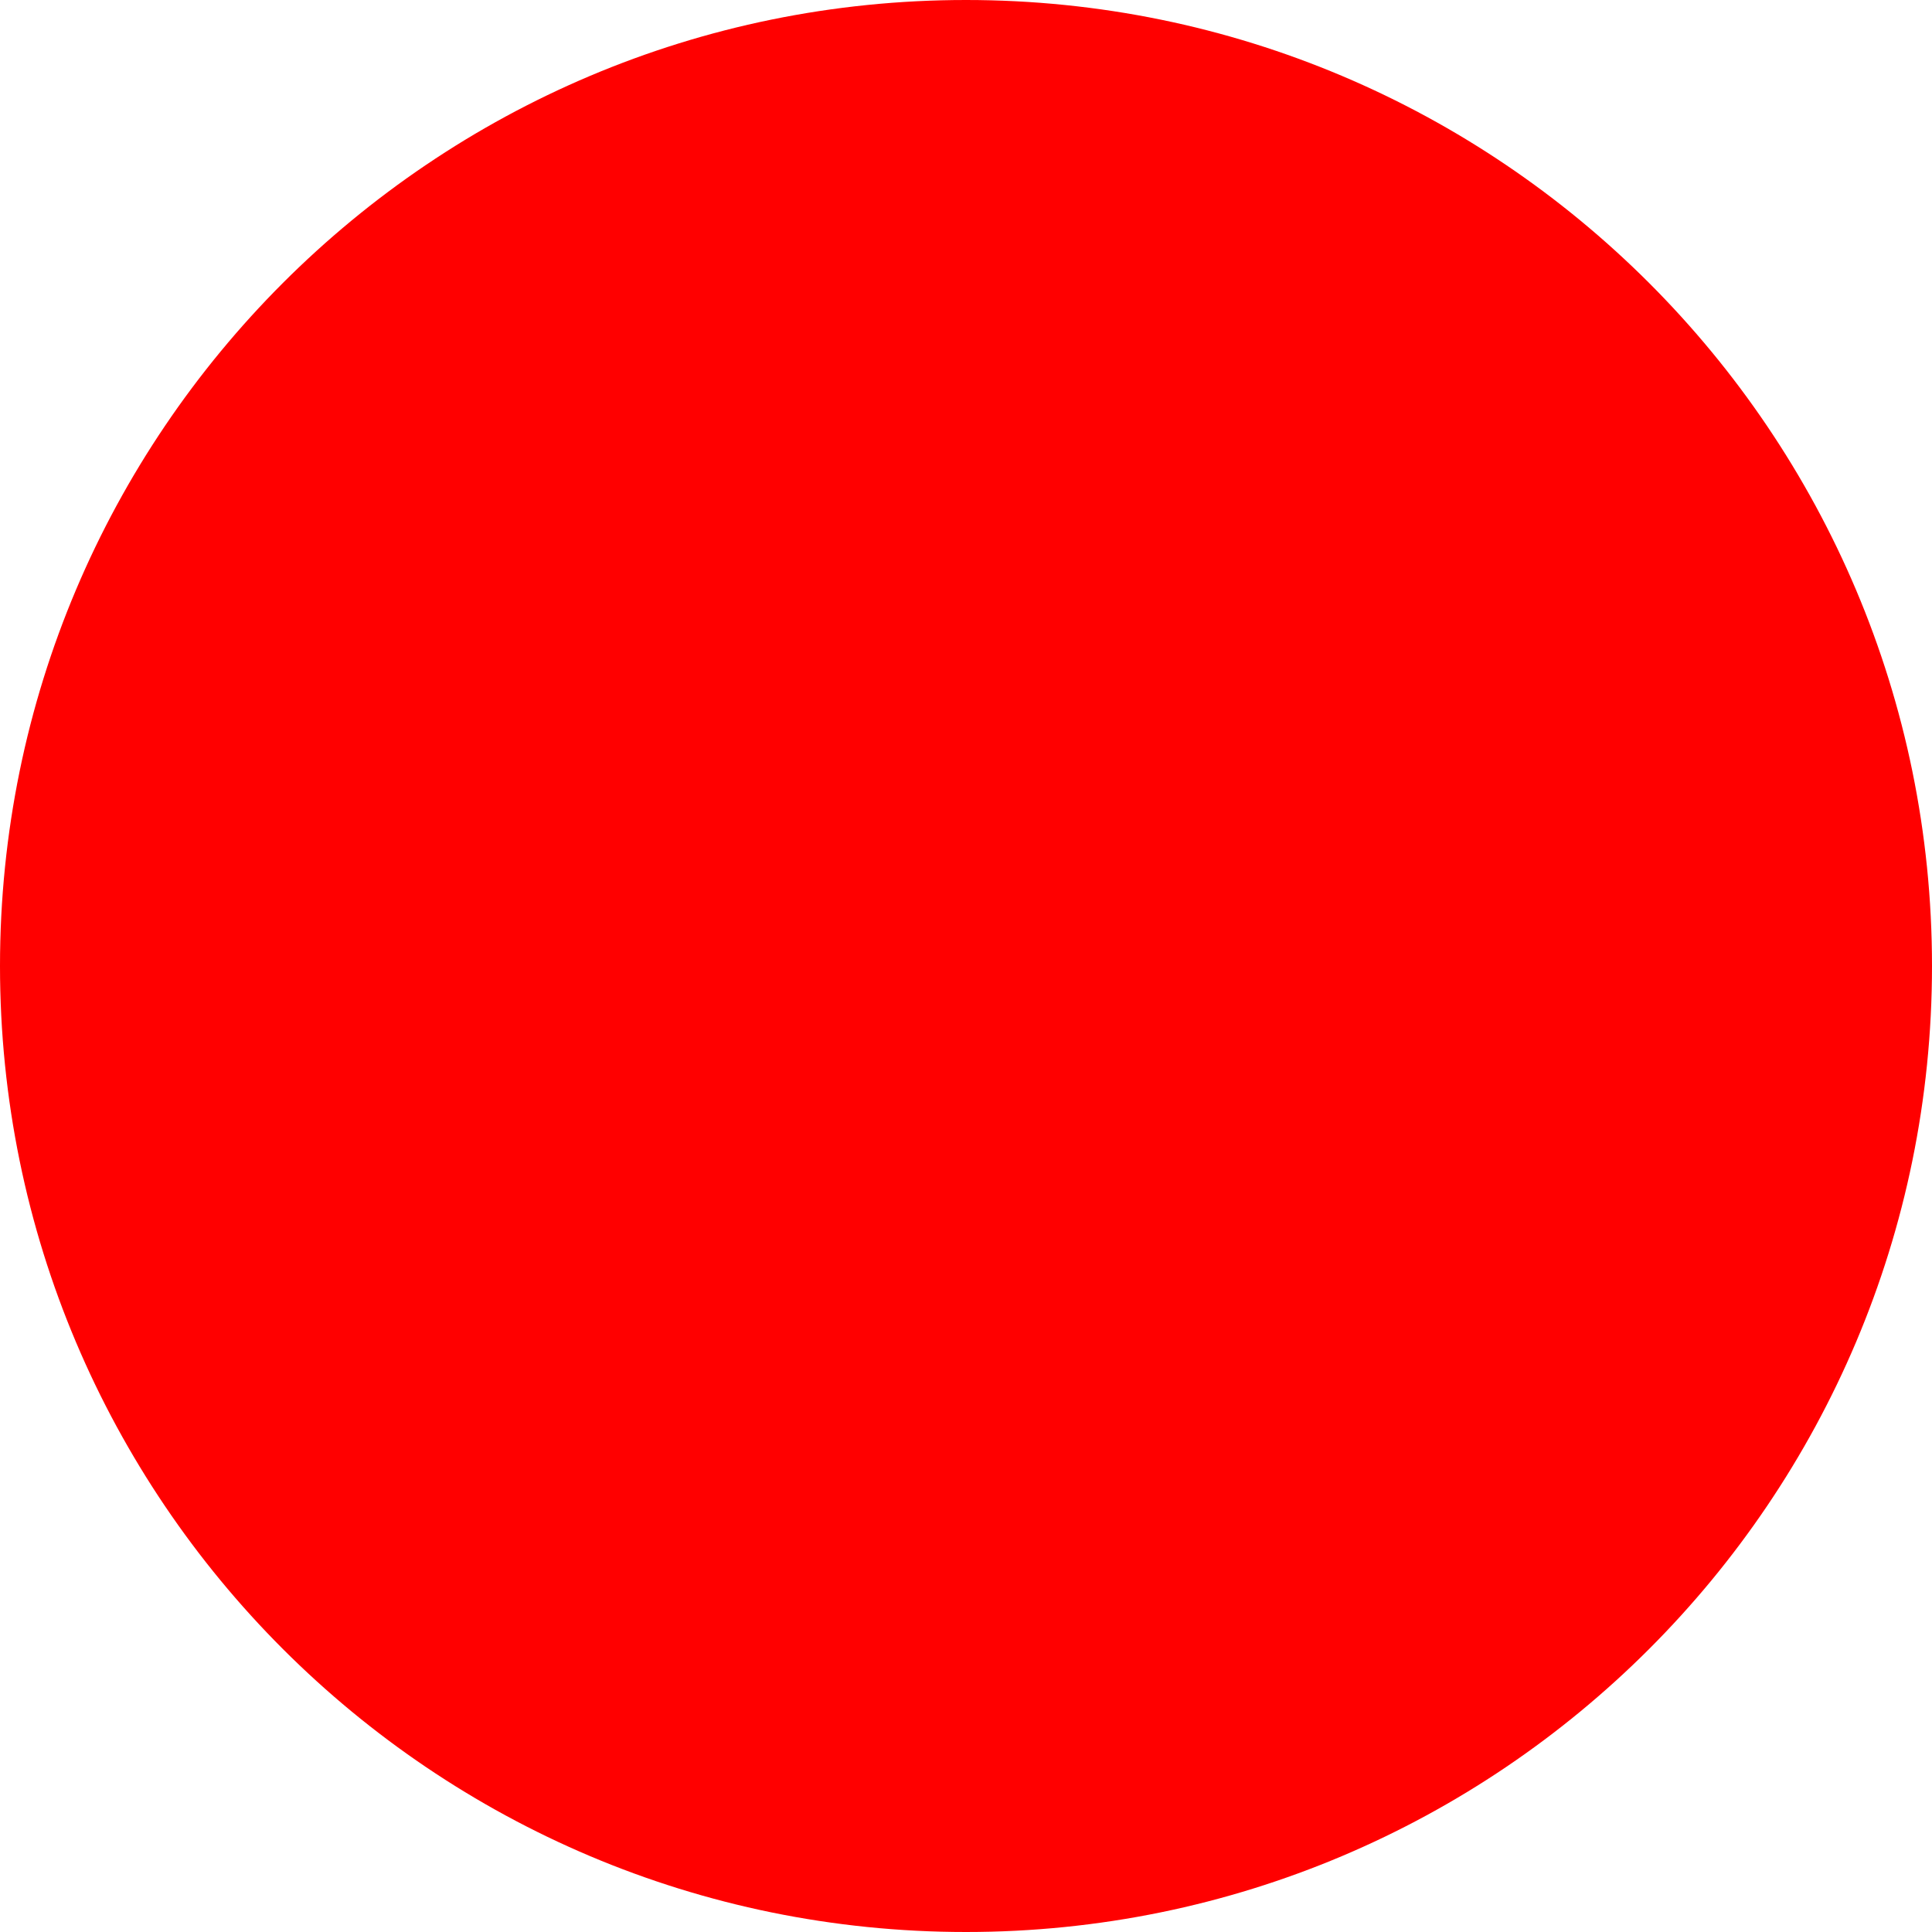
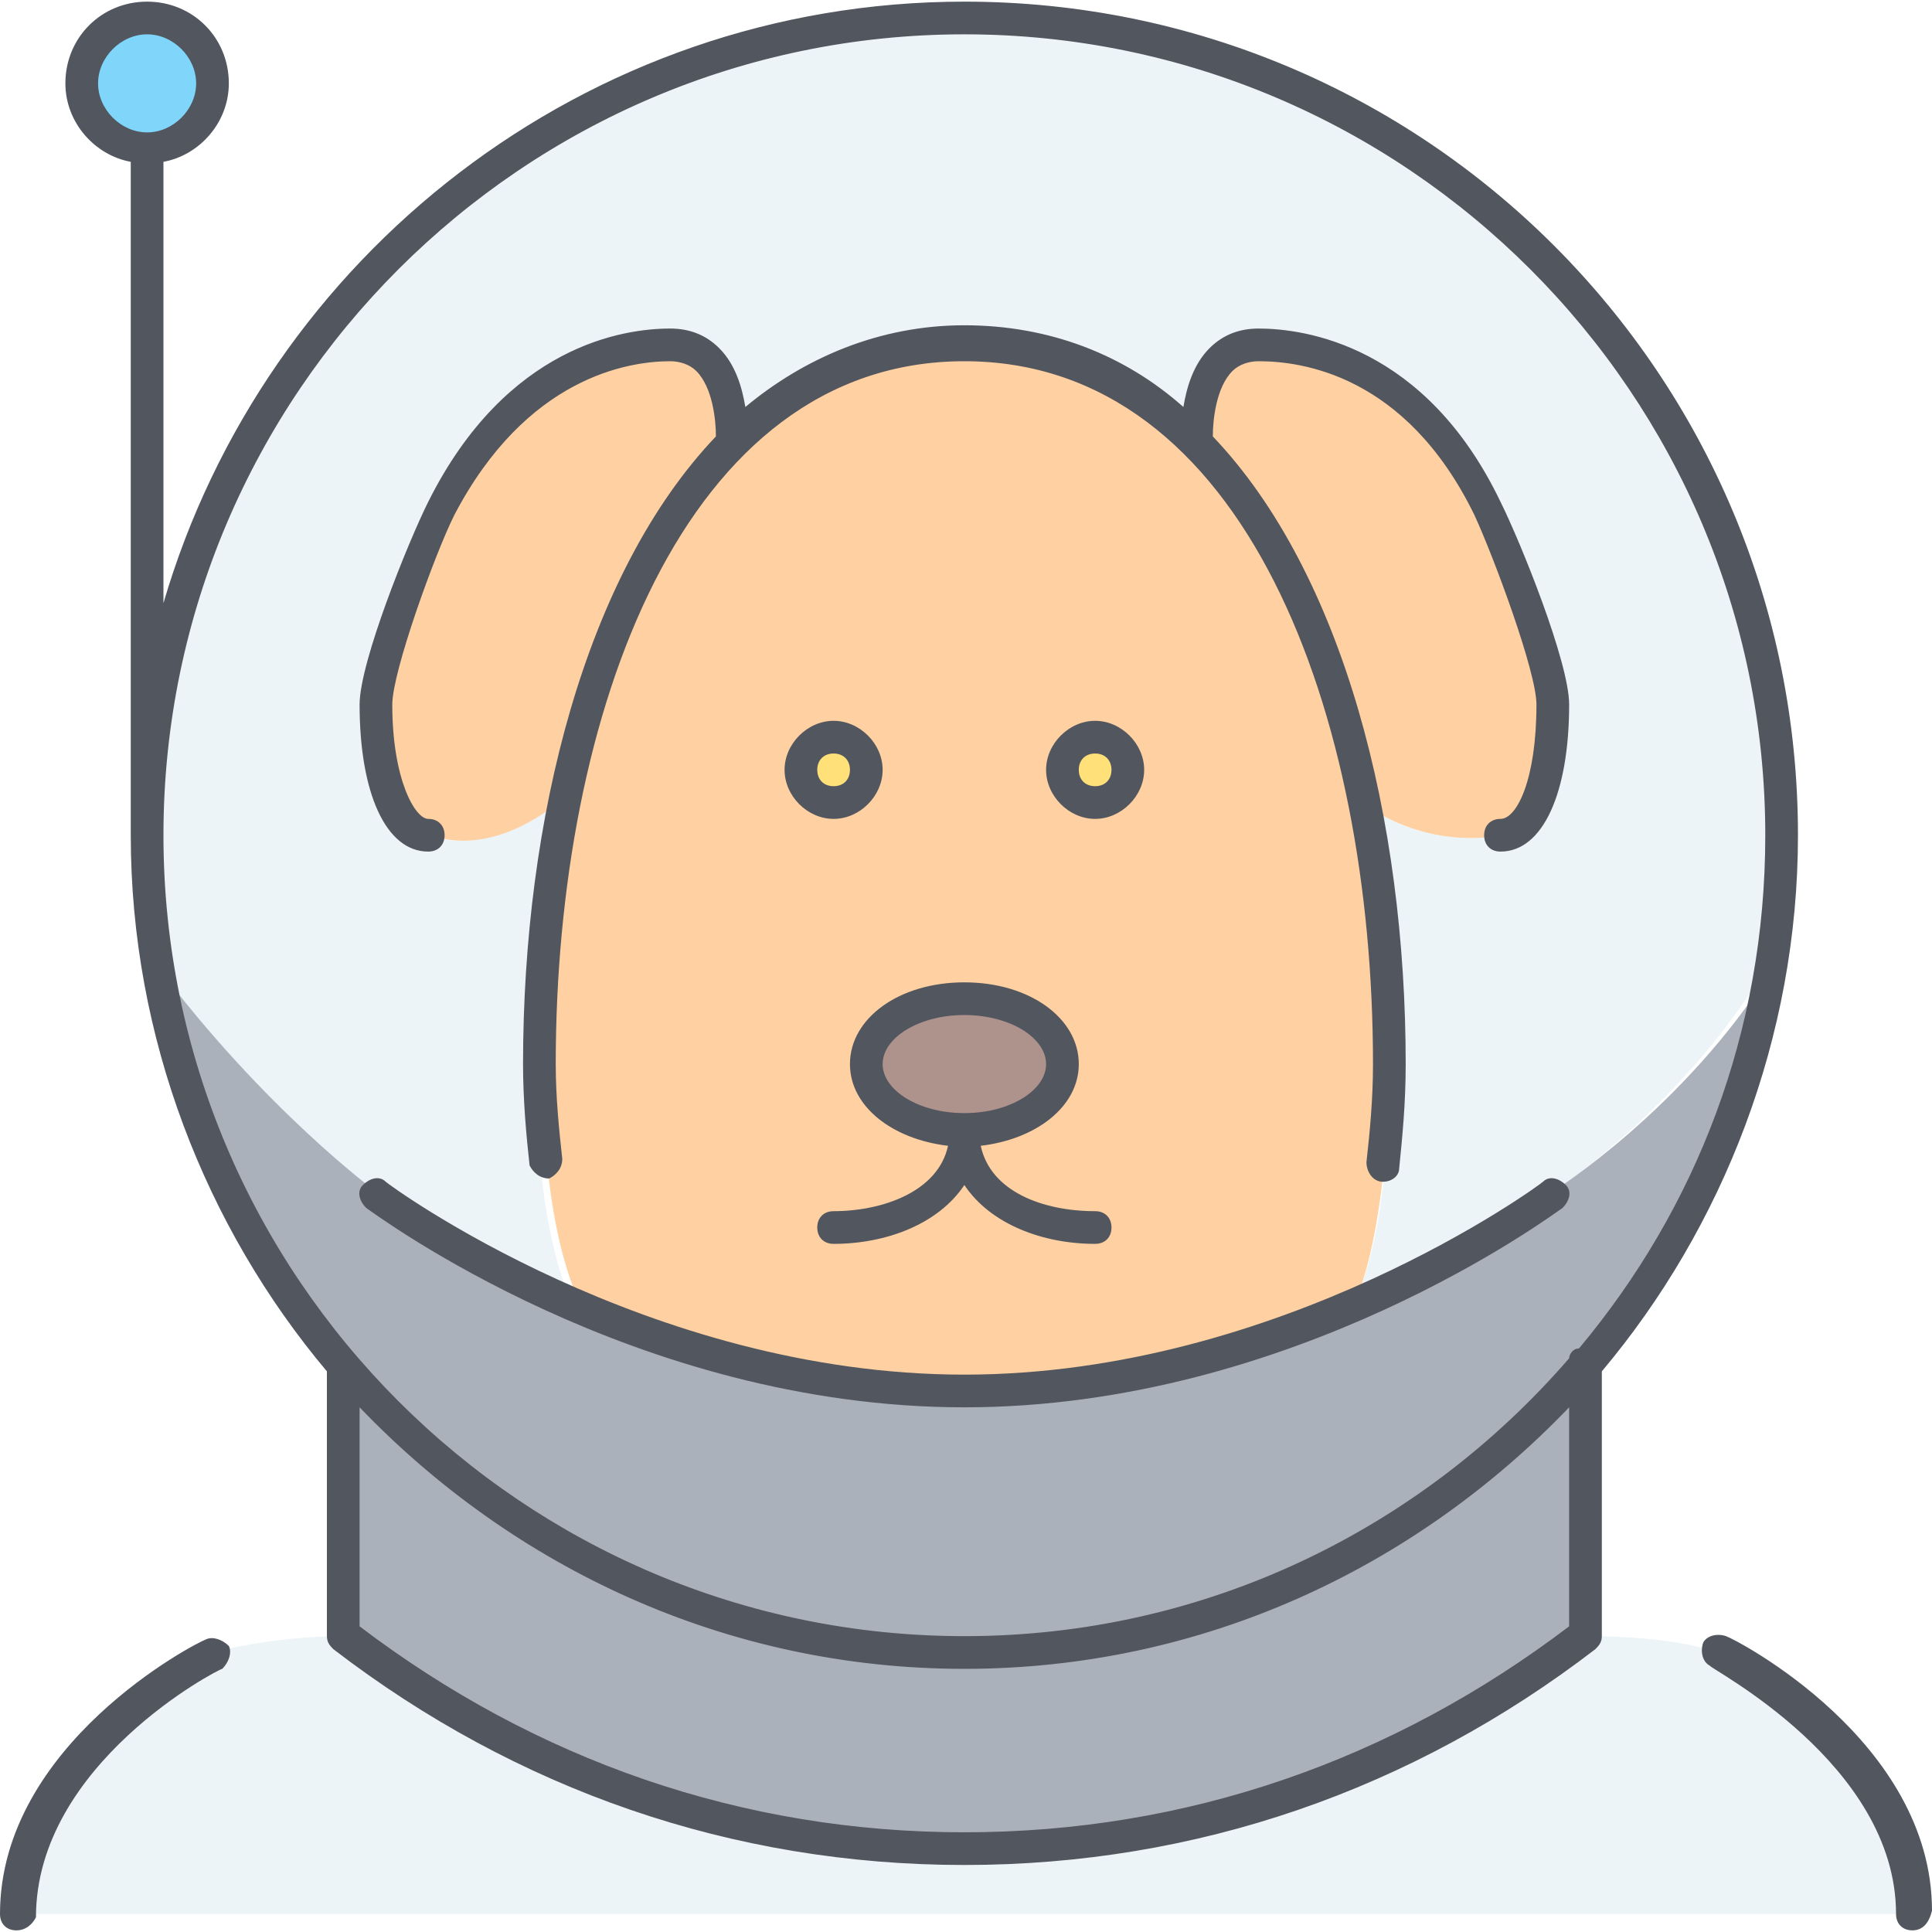
- <svg xmlns="http://www.w3.org/2000/svg" width="512" height="512">
-   <circle cx="256" cy="256" r="256" fill="red" />
+ <svg xmlns="http://www.w3.org/2000/svg" height="800px" width="800px" version="1.1" id="Layer_1" viewBox="0 0 504.32 504.32" xml:space="preserve">
+   <g transform="translate(1 1)">
+     <path style="fill:#FFD0A1;" d="M361.667,276.76c0,9.387-0.853,39.253-7.68,58.88l0.853,2.56   c-27.307,11.947-63.147,23.04-103.253,23.04c-40.107,0-75.947-11.093-103.253-23.04l0.853-1.707   c-8.533-21.333-8.533-51.2-8.533-60.587c0-23.893,2.56-46.933,6.827-69.12c7.68-37.547,22.187-71.68,43.52-93.013   c16.213-16.213,35.84-25.6,60.587-25.6s44.373,9.387,60.587,25.6c22.187,22.187,36.693,56.32,44.373,94.72   C359.96,230.68,361.667,253.72,361.667,276.76" />
+     <path style="fill:#ECF4F7;" d="M353.987,335.64c7.68-20.48,7.68-49.493,7.68-58.88c0-23.04-1.707-46.08-5.973-67.413l0,0   c17.92,11.947,34.987,7.68,34.987,7.68c8.533,0,13.653-15.36,13.653-34.133c0-9.387-11.947-40.107-17.067-51.2   C370.2,97.56,344.6,89.027,327.533,89.027c-17.067,0-16.213,25.6-16.213,25.6l0,0c-16.213-16.213-35.84-25.6-60.587-25.6   c-24.747,0-44.373,9.387-60.587,25.6l0,0c0,0,0.853-25.6-16.213-25.6c-17.067,0-42.667,8.533-59.733,42.667   c-5.12,11.093-17.067,41.813-17.067,51.2c0,18.773,5.12,34.133,13.653,34.133c0,0,14.507,6.827,34.133-9.387h0.853   c-4.267,22.187-6.827,45.227-6.827,69.12c0,9.387,0,39.253,8.533,60.587l-0.853,1.707c-30.72-13.653-50.347-28.16-50.347-28.16   s-29.013-22.187-57.173-58.88c-1.707-11.093-2.56-23.04-2.56-34.987c0-117.76,95.573-213.333,213.333-213.333   c117.76,0,213.333,95.573,213.333,213.333c0,11.947-0.853,23.893-2.56,34.987H459.8c-22.187,36.693-56.32,58.88-56.32,58.88   s-19.627,14.507-50.347,28.16L353.987,335.64z M250.733,481.56v17.067H3.267c0-42.667,51.2-68.267,51.2-68.267   s15.36-4.267,34.133-4.267C132.973,461.08,189.293,481.56,250.733,481.56z M498.2,498.627H250.733V481.56   c61.44,0,117.76-20.48,162.133-55.467l0,0c24.747,0,34.133,4.267,34.133,4.267S498.2,455.96,498.2,498.627z" />
+     <path style="fill:#FFE079;" d="M284.867,191.427c5.12,0,8.533,4.267,8.533,8.533s-3.413,8.533-8.533,8.533   c-5.12,0-8.533-4.267-8.533-8.533S279.747,191.427,284.867,191.427z M216.6,191.427c5.12,0,8.533,4.267,8.533,8.533   s-3.413,8.533-8.533,8.533c-5.12,0-8.533-4.267-8.533-8.533S211.48,191.427,216.6,191.427z" />
+     <path style="fill:#FFD0A1;" d="M190.147,114.627L190.147,114.627c-22.187,21.333-35.84,55.467-43.52,93.013h-0.853   c-19.627,16.213-34.133,9.387-34.133,9.387c-8.533,0-13.653-15.36-13.653-34.133c0-9.387,11.947-40.107,17.067-51.2   c17.067-34.133,42.667-42.667,59.733-42.667S190.147,114.627,190.147,114.627z M404.333,182.893   c0,18.773-5.12,34.133-13.653,34.133c0,0-17.067,4.267-34.987-7.68l0,0c-7.68-38.4-22.187-72.533-44.373-94.72l0,0   c0,0-0.853-25.6,16.213-25.6c17.067,0,42.667,8.533,59.733,42.667C392.387,142.787,404.333,173.507,404.333,182.893z" />
+     <g>
+       <path style="fill:#AAB1BA;" d="M412.867,355.267v70.827C367.64,461.08,312.173,481.56,250.733,481.56S132.973,461.08,88.6,426.093    V356.12c39.253,46.08,97.28,75.093,162.133,75.093S373.613,401.347,412.867,355.267" />
+       <path style="fill:#AAB1BA;" d="M461.507,252.013c-6.827,39.253-23.893,75.093-48.64,103.253    c-39.253,46.08-97.28,75.093-162.133,75.093S127.853,401.347,88.6,355.267c-24.747-29.013-41.813-64.853-48.64-104.107    c28.16,37.547,57.173,58.88,57.173,58.88s19.627,14.507,50.347,28.16c27.307,11.947,63.147,23.04,103.253,23.04    c40.107,0,75.947-11.093,103.253-23.04c30.72-13.653,50.347-28.16,50.347-28.16S438.467,288.707,461.507,252.013L461.507,252.013z    " />
+     </g>
+     <path style="fill:#AE938D;" d="M250.733,259.693c14.507,0,25.6,7.68,25.6,17.067s-11.093,17.067-25.6,17.067   c-14.507,0-25.6-7.68-25.6-17.067S236.227,259.693,250.733,259.693" />
+     <path style="fill:#80D6FA;" d="M54.467,20.76c0,9.387-7.68,17.067-17.067,17.067s-17.067-7.68-17.067-17.067   S28.013,3.693,37.4,3.693S54.467,11.373,54.467,20.76" />
+   </g>
+   <path style="fill:#51565F;" d="M499.2,503.893c-2.56,0-4.267-1.707-4.267-4.267c0-39.253-48.64-64-48.64-64.853  c-1.707-0.853-2.56-3.413-1.707-5.973c0.853-1.707,3.413-2.56,5.973-1.707c2.56,0.853,53.76,27.307,53.76,71.68  C503.467,502.187,501.76,503.893,499.2,503.893z M4.267,503.893c-2.56,0-4.267-1.707-4.267-4.267c0-44.373,51.2-70.827,53.76-71.68  c1.707-0.853,4.267,0,5.973,1.707c0.853,1.707,0,4.267-1.707,5.973c-0.853,0-48.64,24.747-48.64,64.853  C8.533,502.187,6.827,503.893,4.267,503.893z M251.733,486.827c-60.587,0-116.907-19.627-164.693-56.32  c-0.853-0.853-1.707-1.707-1.707-3.413v-69.12c-31.573-37.547-51.2-87.04-51.2-139.947V42.24C24.747,40.533,17.067,32,17.067,21.76  c0-11.947,9.387-21.333,21.333-21.333S59.733,9.813,59.733,21.76c0,10.24-7.68,18.773-17.067,20.48v115.2  C69.12,66.987,152.747,0.427,251.733,0.427c120.32,0,217.6,97.28,217.6,217.6c0,52.907-19.627,102.4-51.2,139.947v69.12  c0,1.707-0.853,2.56-1.707,3.413C368.64,467.2,312.32,486.827,251.733,486.827z M93.867,424.533  c46.08,34.987,99.84,53.76,157.867,53.76S363.52,459.52,409.6,424.533V367.36c-40.107,41.813-95.573,68.267-157.867,68.267  s-117.76-26.453-157.867-68.267V424.533z M251.733,8.96c-115.2,0-209.067,93.867-209.067,209.067s93.867,209.067,209.067,209.067  c63.147,0,119.467-28.16,157.867-72.533c0-0.853,0.853-2.56,2.56-2.56c30.72-36.693,48.64-82.773,48.64-133.973  C460.8,102.827,366.933,8.96,251.733,8.96z M38.4,8.96c-6.827,0-12.8,5.973-12.8,12.8s5.973,12.8,12.8,12.8s12.8-5.973,12.8-12.8  S45.227,8.96,38.4,8.96z M251.733,367.36c-86.187,0-153.6-50.347-156.16-52.053c-1.707-1.707-2.56-4.267-0.853-5.973  c1.707-1.707,4.267-2.56,5.973-0.853c0.853,0.853,68.267,50.347,151.04,50.347s150.187-49.493,151.04-50.347  c1.707-1.707,4.267-0.853,5.973,0.853c1.707,1.707,0.853,4.267-0.853,5.973C405.333,317.013,337.92,367.36,251.733,367.36z   M285.867,324.693c-13.653,0-27.307-5.12-34.133-15.36c-6.827,10.24-20.48,15.36-34.133,15.36c-2.56,0-4.267-1.707-4.267-4.267  c0-2.56,1.707-4.267,4.267-4.267c12.8,0,27.307-5.12,29.867-17.067c-14.507-1.707-25.6-10.24-25.6-21.333  c0-11.947,12.8-21.333,29.867-21.333s29.867,9.387,29.867,21.333c0,11.093-11.093,19.627-25.6,21.333  c2.56,11.947,16.213,17.067,29.867,17.067c2.56,0,4.267,1.707,4.267,4.267C290.133,322.987,288.427,324.693,285.867,324.693z   M251.733,264.96c-11.947,0-21.333,5.973-21.333,12.8s9.387,12.8,21.333,12.8c11.947,0,21.333-5.973,21.333-12.8  S263.68,264.96,251.733,264.96z M360.96,308.48L360.96,308.48c-2.56,0-4.267-2.56-4.267-5.12c0.853-7.68,1.707-16.213,1.707-25.6  c0-91.307-33.28-183.467-106.667-183.467s-106.667,92.16-106.667,183.467c0,8.533,0.853,17.067,1.707,24.747  c0,2.56-1.707,4.267-3.413,5.12c-2.56,0-4.267-1.707-5.12-3.413c-0.853-7.68-1.707-17.067-1.707-26.453  c0-64,16.213-128,50.347-163.84c0-4.267-0.853-12.8-5.12-17.067c-1.707-1.707-4.267-2.56-6.827-2.56  c-11.093,0-37.547,4.267-56.32,40.107c-5.12,10.24-16.213,40.96-16.213,49.493c0,19.627,5.973,29.867,9.387,29.867  c2.56,0,4.267,1.707,4.267,4.267s-1.707,4.267-4.267,4.267c-11.093,0-17.92-15.36-17.92-38.4c0-11.093,12.8-42.667,17.92-52.907  c20.48-40.96,51.2-45.227,63.147-45.227c5.12,0,9.387,1.707,12.8,5.12c4.267,4.267,5.973,10.24,6.827,15.36  c15.36-12.8,34.987-21.333,57.173-21.333c22.187,0,41.813,7.68,57.173,21.333c0.853-5.12,2.56-11.093,6.827-15.36  c3.413-3.413,7.68-5.12,12.8-5.12c11.947,0,43.52,4.267,63.147,45.227c5.12,10.24,17.92,41.813,17.92,52.907  c0,23.04-6.827,38.4-17.92,38.4c-2.56,0-4.267-1.707-4.267-4.267s1.707-4.267,4.267-4.267c4.267,0,9.387-10.24,9.387-29.867  c0-8.533-11.093-38.4-16.213-49.493c-17.92-36.693-45.227-40.107-56.32-40.107c-2.56,0-5.12,0.853-6.827,2.56  c-4.267,4.267-5.12,12.8-5.12,17.067c34.133,35.84,50.347,99.84,50.347,163.84c0,10.24-0.853,18.773-1.707,27.307  C365.227,306.773,363.52,308.48,360.96,308.48z M285.867,213.76c-6.827,0-12.8-5.973-12.8-12.8s5.973-12.8,12.8-12.8  c6.827,0,12.8,5.973,12.8,12.8S292.693,213.76,285.867,213.76z M285.867,196.693c-2.56,0-4.267,1.707-4.267,4.267  s1.707,4.267,4.267,4.267s4.267-1.707,4.267-4.267S288.427,196.693,285.867,196.693z M217.6,213.76c-6.827,0-12.8-5.973-12.8-12.8  s5.973-12.8,12.8-12.8c6.827,0,12.8,5.973,12.8,12.8S224.427,213.76,217.6,213.76z M217.6,196.693c-2.56,0-4.267,1.707-4.267,4.267  s1.707,4.267,4.267,4.267s4.267-1.707,4.267-4.267S220.16,196.693,217.6,196.693z" />
</svg>
